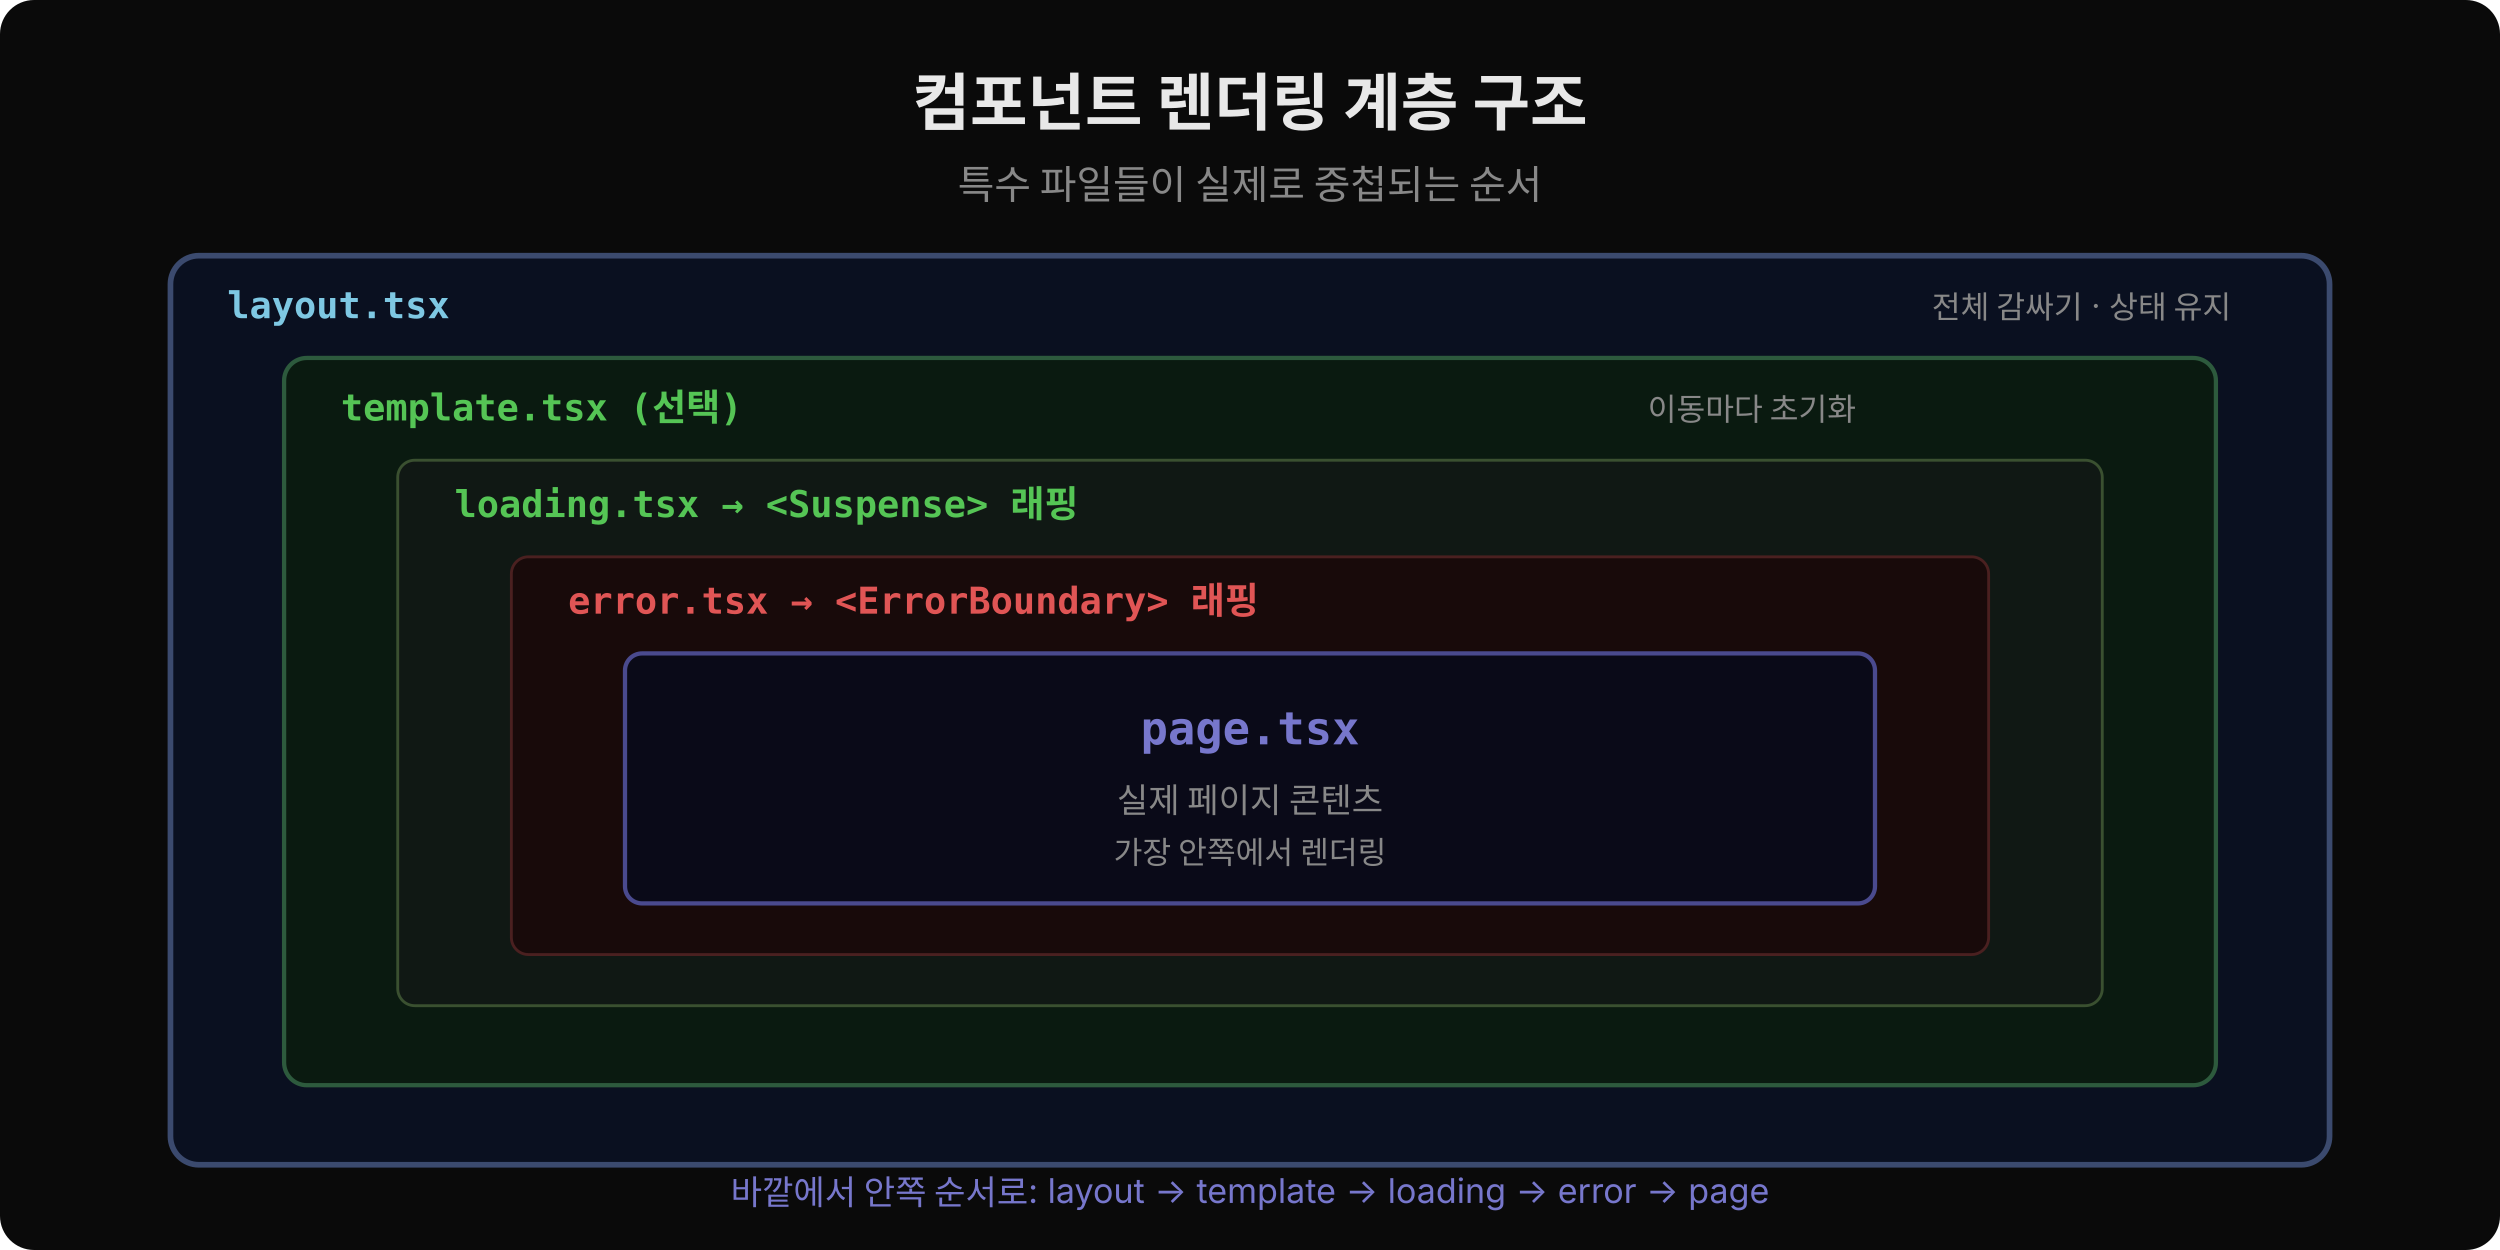
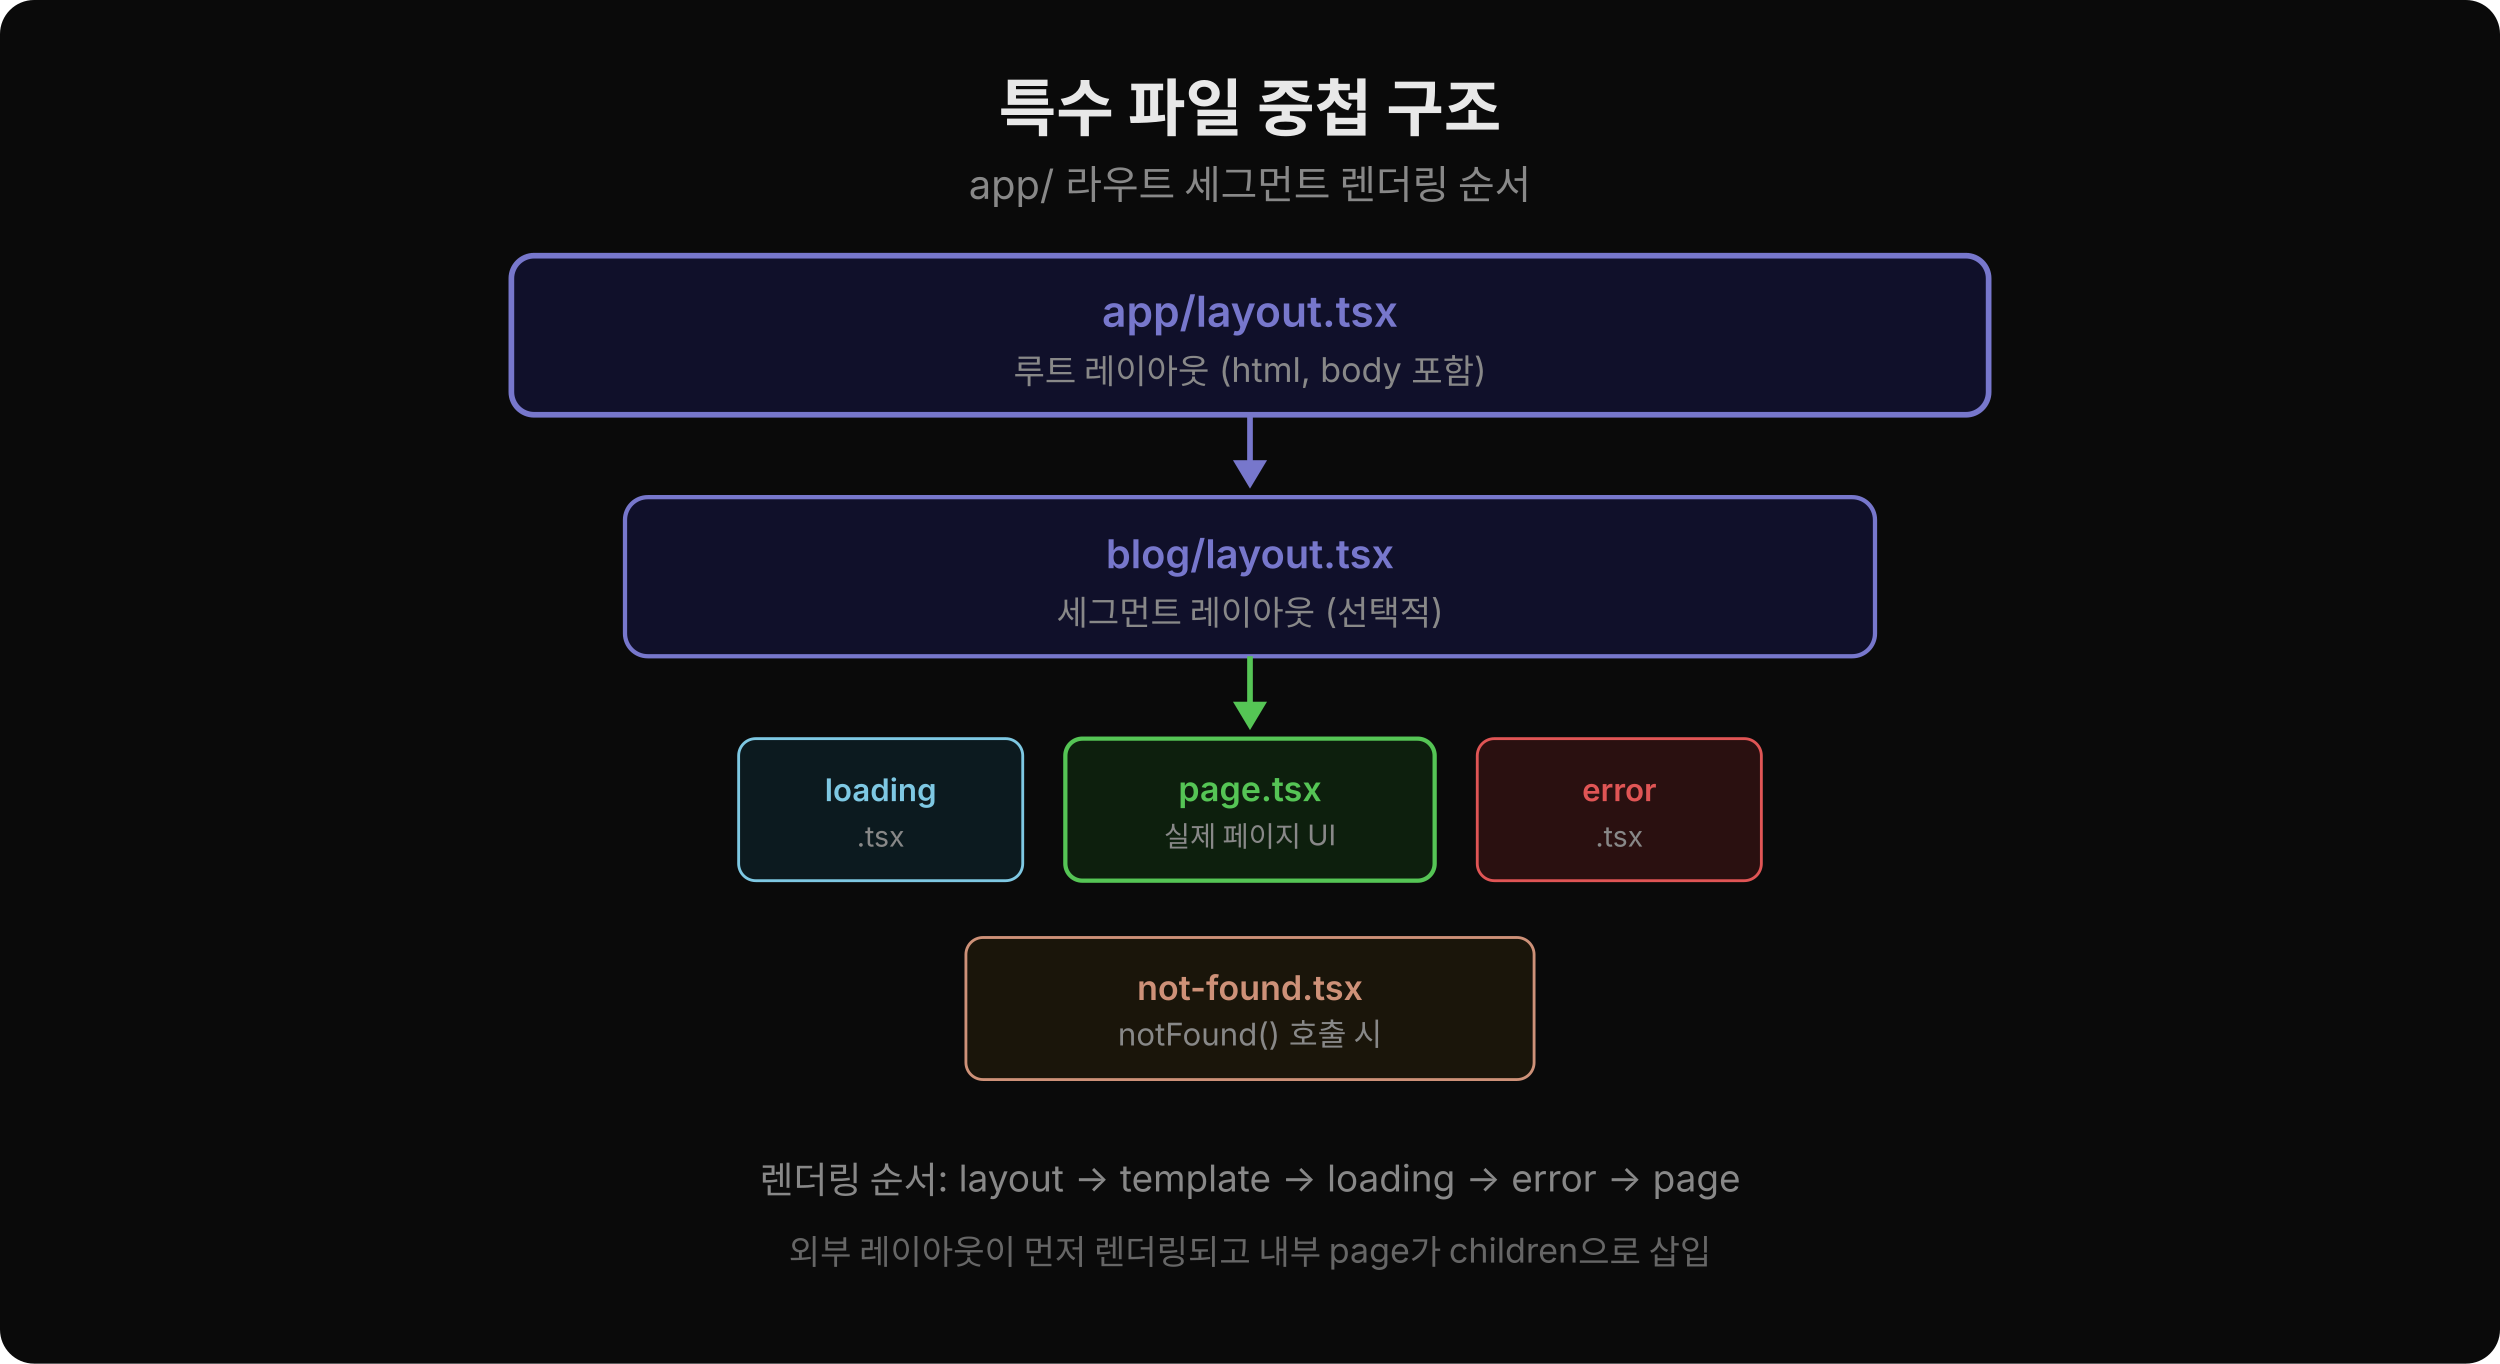
- <svg xmlns="http://www.w3.org/2000/svg" width="880" height="440" viewBox="0 0 880 440">
+ <svg xmlns="http://www.w3.org/2000/svg" width="880" viewBox="0 0 880 480" font-family="'Wanted Sans Variable','Wanted Sans',-apple-system,sans-serif">
+   <rect width="880" height="480" rx="12" fill="#0a0a0a" />
  <defs>
-     <marker id="arrh" viewBox="0 0 14 14" refX="12" refY="7" markerUnits="userSpaceOnUse" markerWidth="14" markerHeight="14" orient="auto">
-       <path d="M 0 0 L 13 7 L 0 14 z" fill="#7ec8e3" />
+     <marker id="down" viewBox="0 0 14 14" refX="7" refY="12" markerUnits="userSpaceOnUse" markerWidth="14" markerHeight="14" orient="auto">
+       <path d="M 7 0 L 14 10 L 0 10 z" fill="#7777cc" transform="rotate(180 7 7)" />
    </marker>
  </defs>
-   <rect width="880" height="440" fill="#0a0a0a" rx="12" />
-   <text x="440" y="44" text-anchor="middle" font-family="'Wanted Sans Variable','Wanted Sans',-apple-system,sans-serif" font-size="22" font-weight="700" fill="#e8e8e8">컴포넌트 렌더링 계층 구조</text>
-   <text x="440" y="70" text-anchor="middle" font-family="'Wanted Sans Variable','Wanted Sans',-apple-system,sans-serif" font-size="14" fill="#888">특수 파일들이 실제로 중첩되는 순서</text>
-   <rect x="60" y="90" width="760" height="320" rx="10" fill="#0a1020" stroke="#3b4a6e" stroke-width="2" />
-   <text x="80" y="112" font-family="'JetBrains Mono','Menlo','Consolas',monospace" font-size="13" font-weight="600" fill="#7ec8e3">layout.tsx</text>
-   <text x="680" y="112" font-family="'Wanted Sans Variable','Wanted Sans',-apple-system,sans-serif" font-size="11" fill="#888">전체 감싸기 · 상태 유지</text>
-   <rect x="100" y="126" width="680" height="256" rx="8" fill="#0a1a10" stroke="#2d5a3d" stroke-width="1.5" />
-   <text x="120" y="148" font-family="'JetBrains Mono','Menlo','Consolas',monospace" font-size="13" font-weight="600" fill="#55c555">template.tsx (선택)</text>
-   <text x="580" y="148" font-family="'Wanted Sans Variable','Wanted Sans',-apple-system,sans-serif" font-size="11" fill="#888">이동마다 초기화</text>
-   <rect x="140" y="162" width="600" height="192" rx="6" fill="#101814" stroke="#3a5030" stroke-width="1" />
-   <text x="160" y="182" font-family="'JetBrains Mono','Menlo','Consolas',monospace" font-size="13" font-weight="600" fill="#55c555">loading.tsx → &lt;Suspense&gt; 래핑</text>
-   <rect x="180" y="196" width="520" height="140" rx="6" fill="#180a0a" stroke="#4a2020" stroke-width="1" />
-   <text x="200" y="216" font-family="'JetBrains Mono','Menlo','Consolas',monospace" font-size="13" font-weight="600" fill="#e05555">error.tsx → &lt;ErrorBoundary&gt; 래핑</text>
-   <rect x="220" y="230" width="440" height="88" rx="6" fill="#0a0a18" stroke="#4a4a8e" stroke-width="1.5" />
-   <text x="440" y="262" text-anchor="middle" font-family="'JetBrains Mono','Menlo','Consolas',monospace" font-size="16" font-weight="600" fill="#7777cc">page.tsx</text>
-   <text x="440" y="286" text-anchor="middle" font-family="'Wanted Sans Variable','Wanted Sans',-apple-system,sans-serif" font-size="12" fill="#888">실제 페이지 콘텐츠</text>
-   <text x="440" y="304" text-anchor="middle" font-family="'Wanted Sans Variable','Wanted Sans',-apple-system,sans-serif" font-size="11" fill="#888">가장 안쪽에서 렌더링</text>
-   <text x="440" y="424" text-anchor="middle" font-family="'Wanted Sans Variable','Wanted Sans',-apple-system,sans-serif" font-size="12" fill="#7777cc">바깥에서 안쪽 순서로: layout → template → loading → error → page</text>
+   <text x="440" y="46" text-anchor="middle" font-size="22" font-weight="700" fill="#e8e8e8">특수 파일 중첩 구조</text>
+   <text x="440" y="70" text-anchor="middle" font-size="14" fill="#888">app/ 라우트 세그먼트 렌더링 순서</text>
+   <rect x="180" y="90" width="520" height="56" rx="8" fill="#10102a" stroke="#7777cc" stroke-width="2" />
+   <text x="440" y="115" text-anchor="middle" font-size="15" font-weight="600" fill="#7777cc">app/layout.tsx</text>
+   <text x="440" y="135" text-anchor="middle" font-size="12" fill="#888">루트 레이아웃 (html, body 포함)</text>
+   <line x1="440" y1="146" x2="440" y2="168" stroke="#7777cc" stroke-width="2" />
+   <polygon points="434,162 446,162 440,172" fill="#7777cc" />
+   <rect x="220" y="175" width="440" height="56" rx="8" fill="#10102a" stroke="#7777cc" stroke-width="1.5" />
+   <text x="440" y="200" text-anchor="middle" font-size="14" font-weight="600" fill="#7777cc">blog/layout.tsx</text>
+   <text x="440" y="220" text-anchor="middle" font-size="12" fill="#888">세그먼트 레이아웃 (선택적)</text>
+   <line x1="440" y1="231" x2="440" y2="253" stroke="#55c555" stroke-width="2" />
+   <polygon points="434,247 446,247 440,257" fill="#55c555" />
+   <rect x="260" y="260" width="100" height="50" rx="6" fill="#0c1a1f" stroke="#7ec8e3" stroke-width="1" />
+   <text x="310" y="282" text-anchor="middle" font-size="11" font-weight="600" fill="#7ec8e3">loading</text>
+   <text x="310" y="298" text-anchor="middle" font-size="10" fill="#888">.tsx</text>
+   <rect x="375" y="260" width="130" height="50" rx="6" fill="#0d1f0d" stroke="#55c555" stroke-width="1.5" />
+   <text x="440" y="282" text-anchor="middle" font-size="12" font-weight="600" fill="#55c555">page.tsx</text>
+   <text x="440" y="298" text-anchor="middle" font-size="10" fill="#888">실제 페이지 UI</text>
+   <rect x="520" y="260" width="100" height="50" rx="6" fill="#2a1010" stroke="#e05555" stroke-width="1" />
+   <text x="570" y="282" text-anchor="middle" font-size="11" font-weight="600" fill="#e05555">error</text>
+   <text x="570" y="298" text-anchor="middle" font-size="10" fill="#888">.tsx</text>
+   <rect x="340" y="330" width="200" height="50" rx="6" fill="#1a150a" stroke="#ce9178" stroke-width="1" />
+   <text x="440" y="352" text-anchor="middle" font-size="12" font-weight="600" fill="#ce9178">not-found.tsx</text>
+   <text x="440" y="368" text-anchor="middle" font-size="11" fill="#888">notFound() 호출 시</text>
+   <text x="440" y="420" text-anchor="middle" font-size="13" fill="#888">렌더링 순서: layout → template → loading → error → page</text>
+   <text x="440" y="445" text-anchor="middle" font-size="12" fill="#666">외부 레이아웃이 먼저 렌더링되고 내부 page가 children으로 삽입</text>
</svg>
